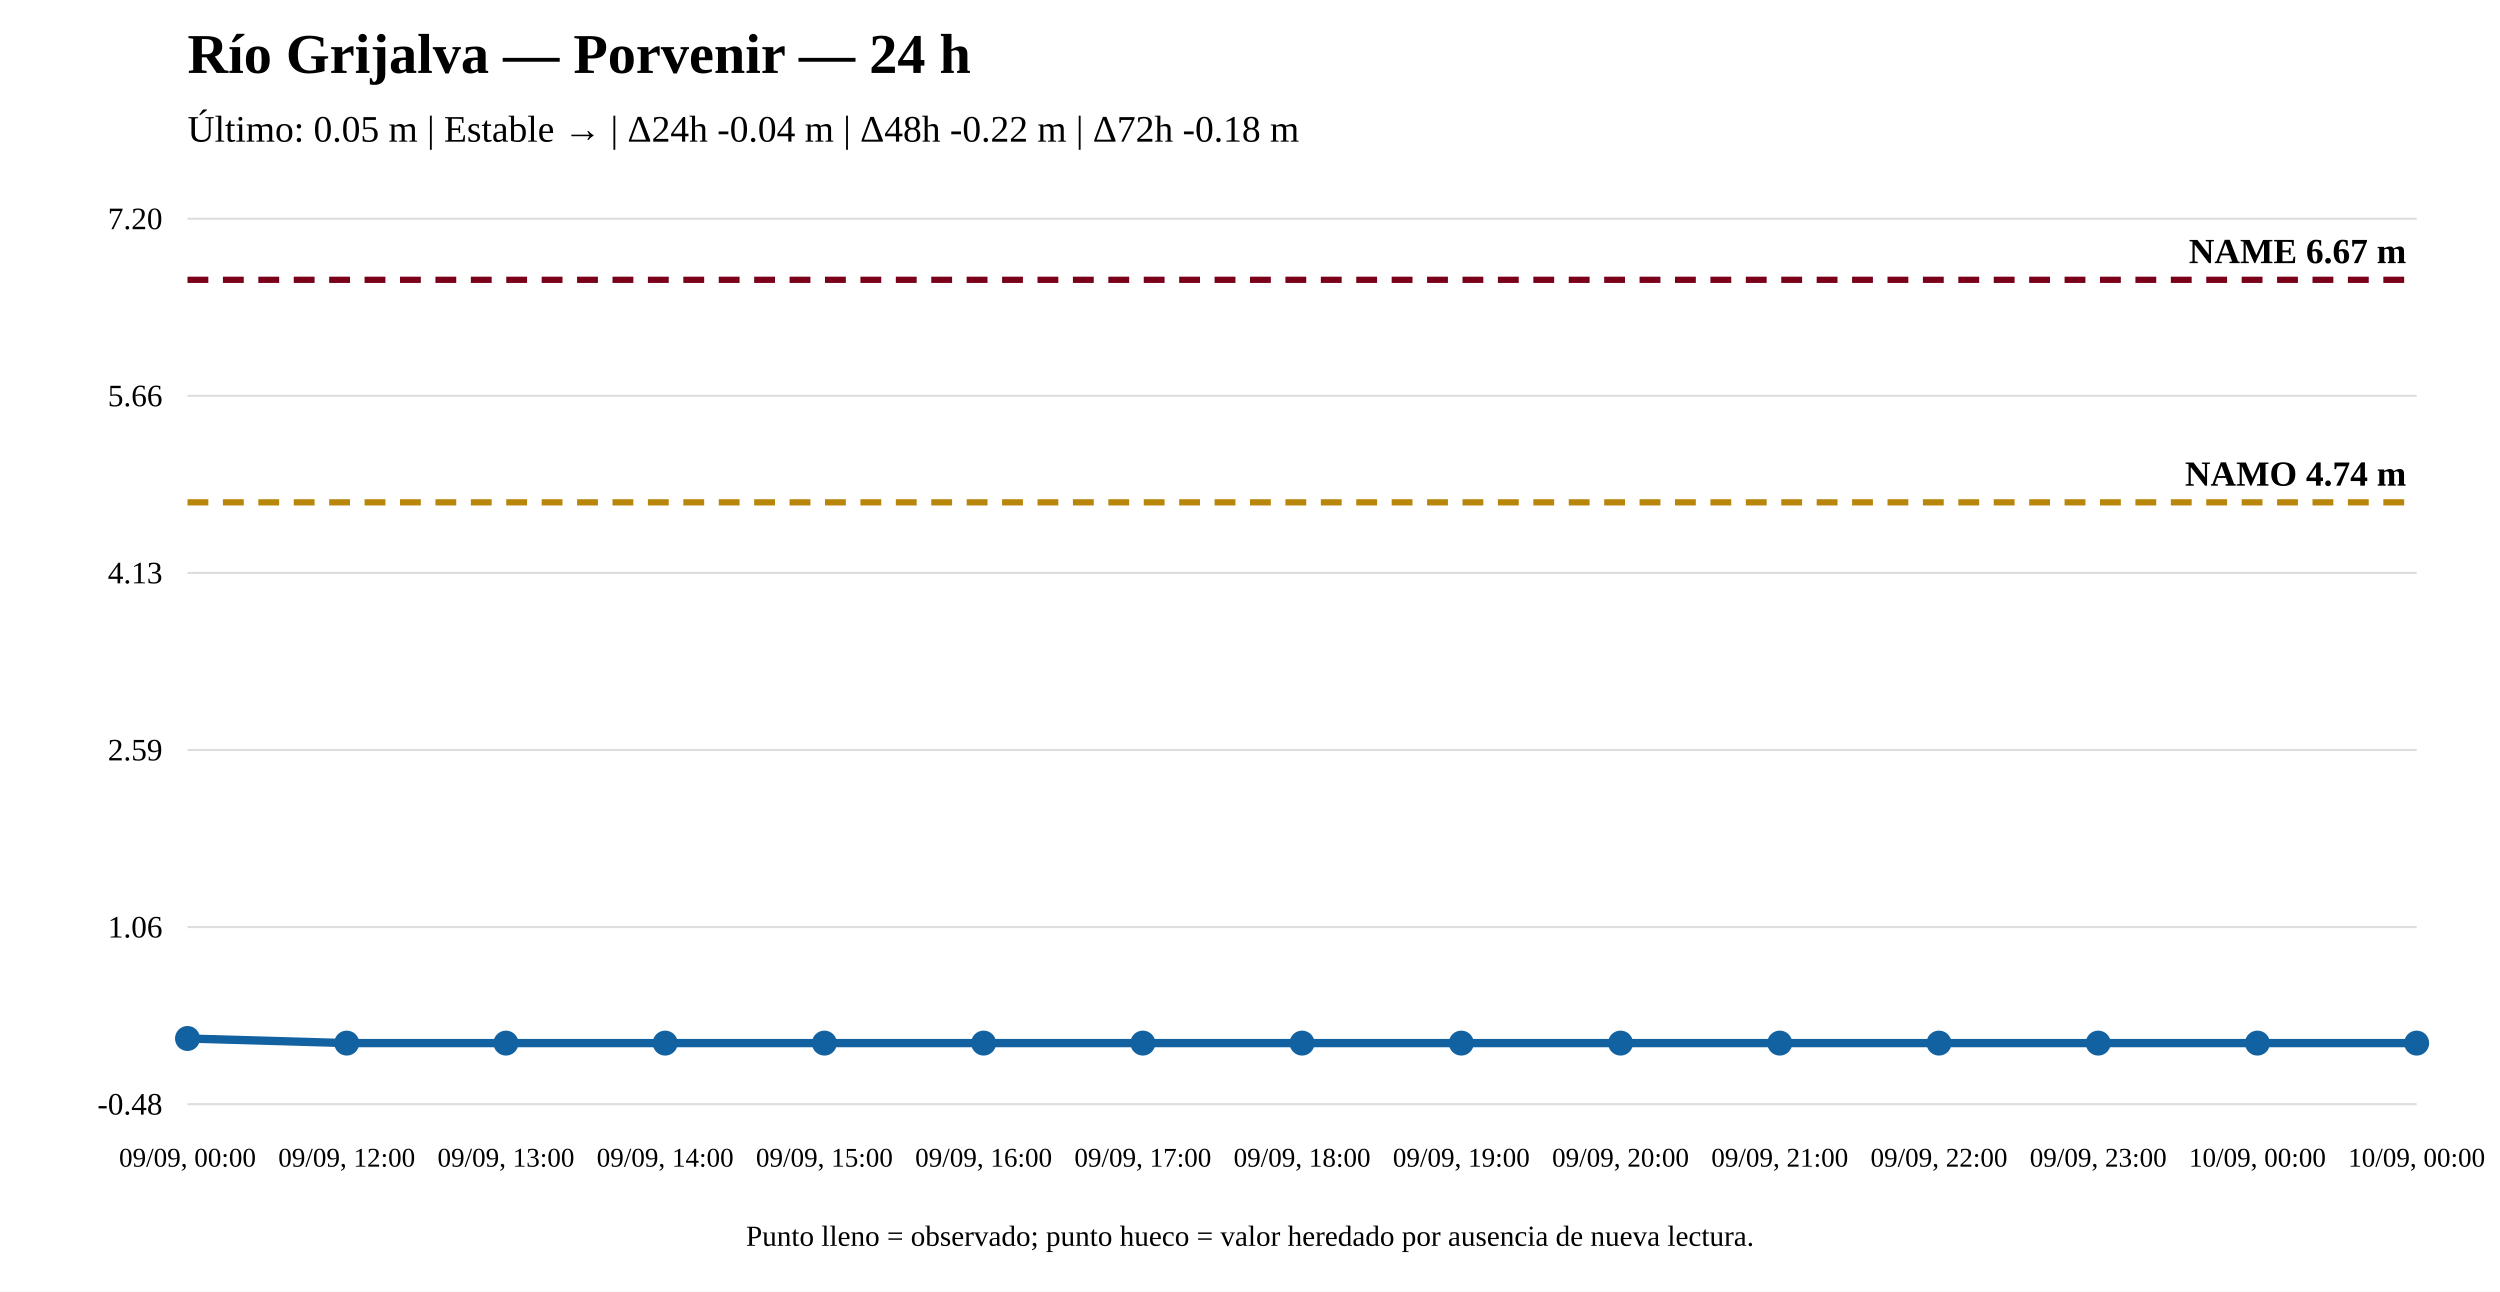
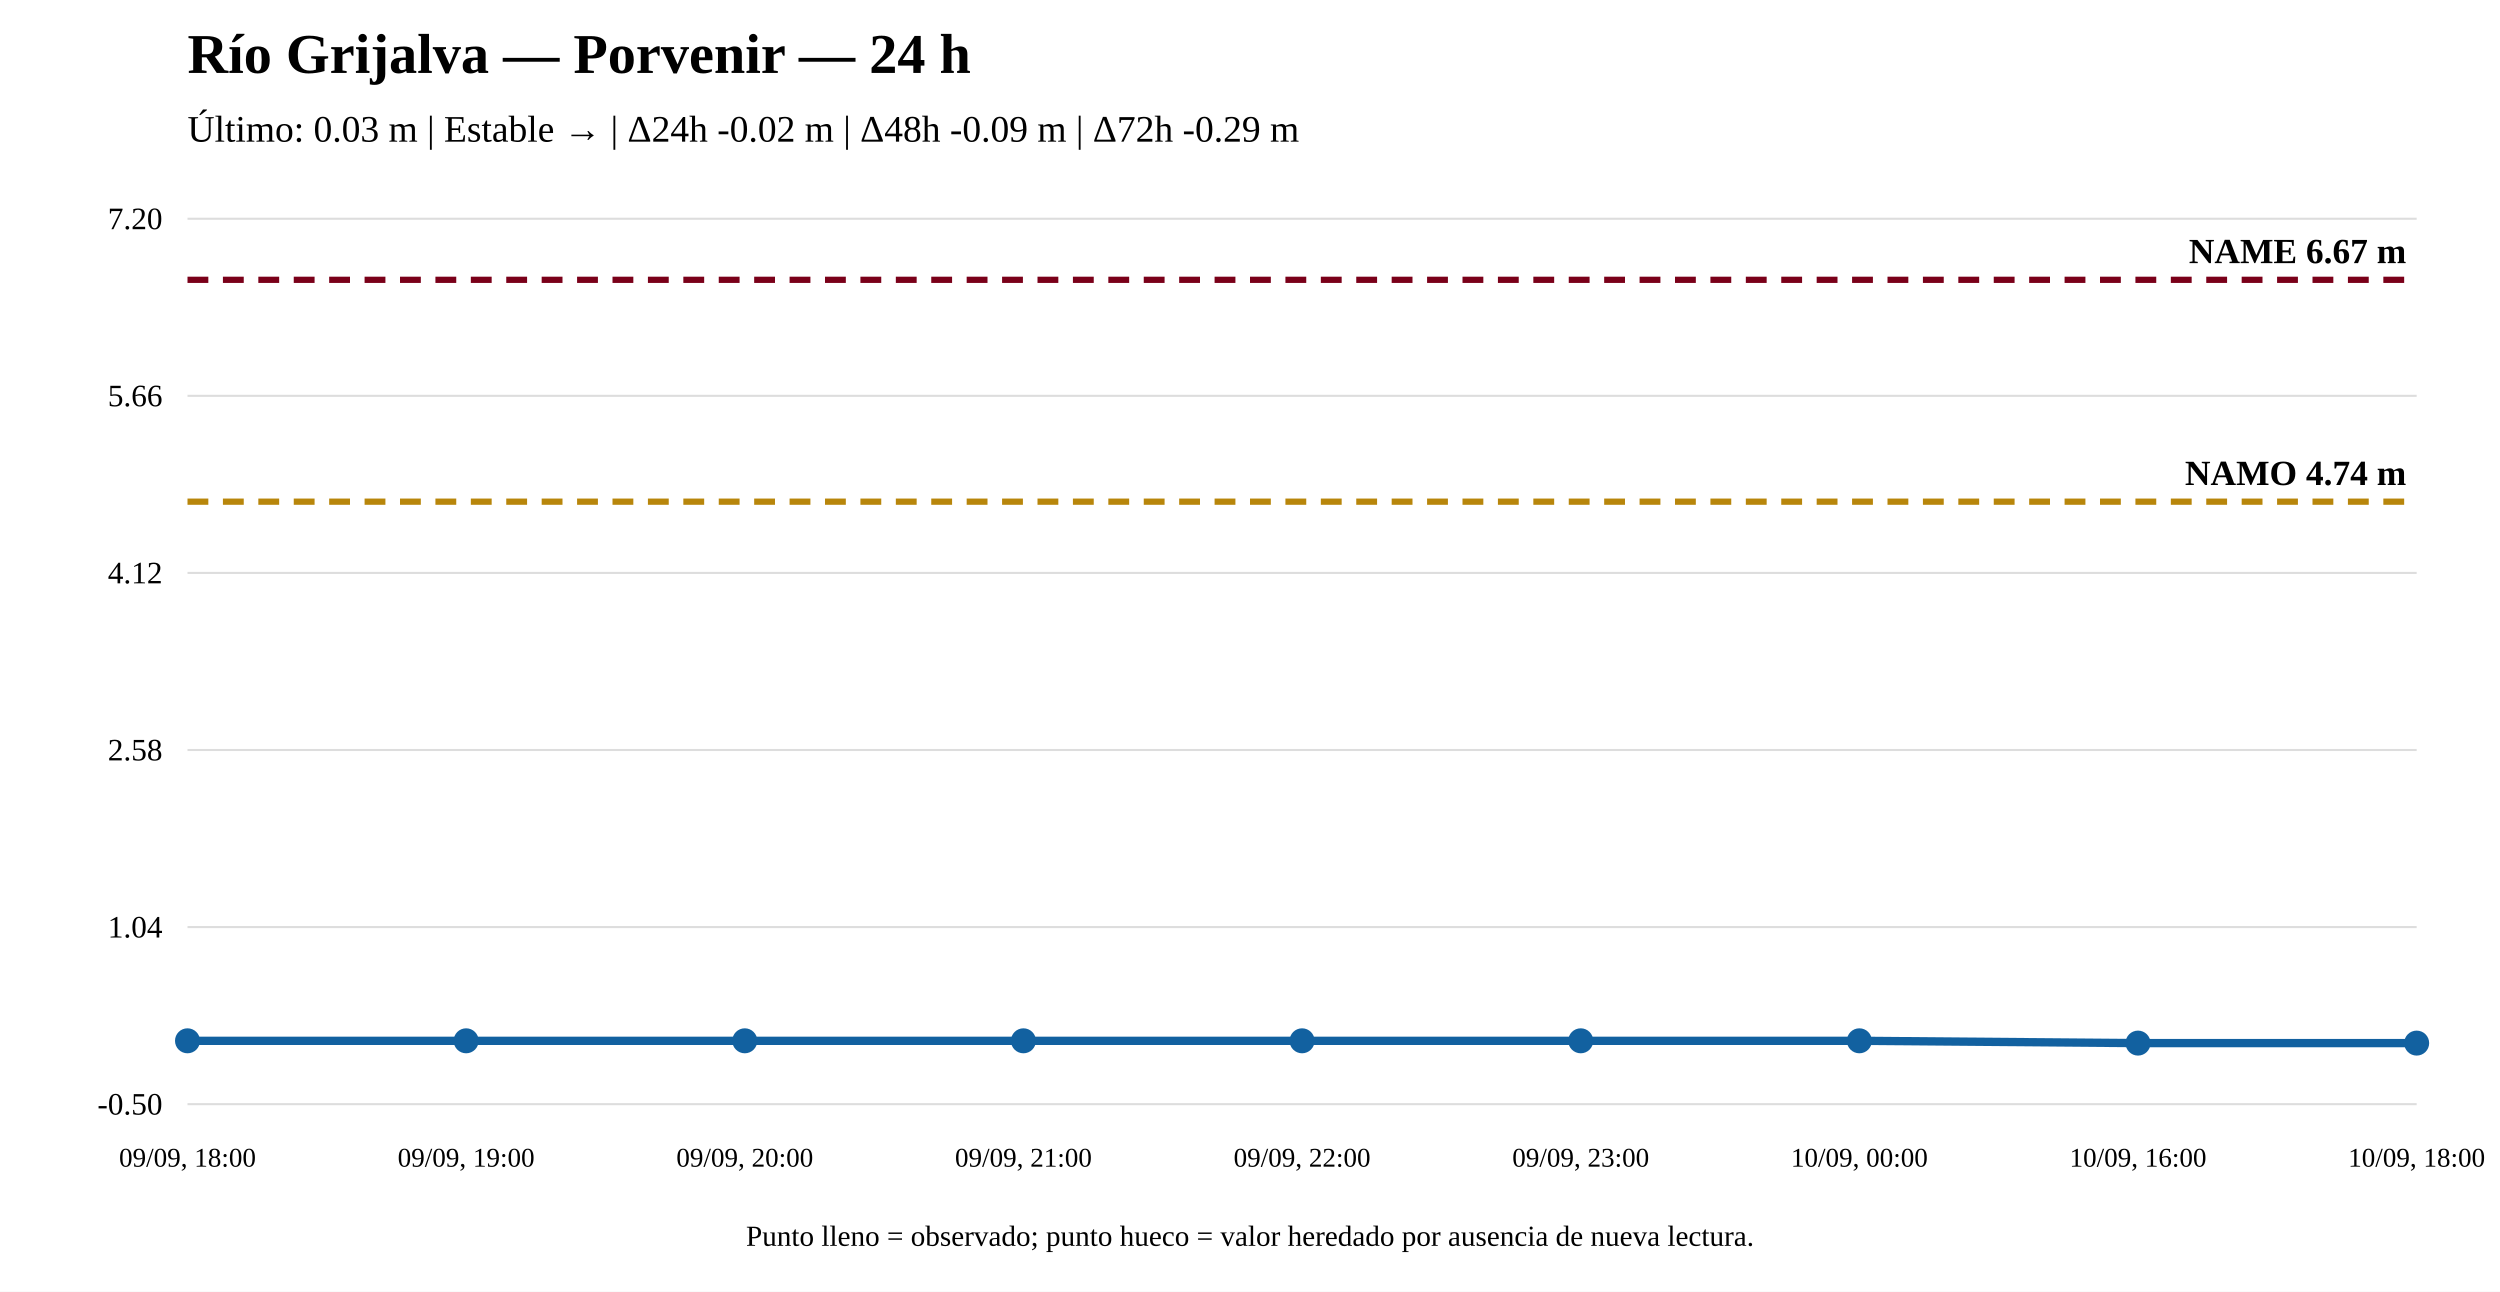
<svg xmlns="http://www.w3.org/2000/svg" width="1200" height="620" viewBox="0 0 1200 620">
  <rect width="100%" height="100%" fill="white" />
  <text x="90" y="35" font-size="27" font-weight="bold">Río Grijalva — Porvenir — 24 h</text>
-   <text x="90" y="68" font-size="18">Último: 0.05 m | Estable → | Δ24h -0.04 m | Δ48h -0.22 m | Δ72h -0.18 m</text>
+   <text x="90" y="68" font-size="18">Último: 0.03 m | Estable → | Δ24h -0.02 m | Δ48h -0.09 m | Δ72h -0.29 m</text>
  <line x1="90" y1="530" x2="1160" y2="530" stroke="#ddd" />
  <line x1="90" y1="445" x2="1160" y2="445" stroke="#ddd" />
  <line x1="90" y1="360" x2="1160" y2="360" stroke="#ddd" />
  <line x1="90" y1="275" x2="1160" y2="275" stroke="#ddd" />
  <line x1="90" y1="190" x2="1160" y2="190" stroke="#ddd" />
  <line x1="90" y1="105" x2="1160" y2="105" stroke="#ddd" />
-   <text x="78" y="535" text-anchor="end" font-size="15">-0.48</text>
-   <text x="78" y="450" text-anchor="end" font-size="15">1.06</text>
-   <text x="78" y="365" text-anchor="end" font-size="15">2.59</text>
-   <text x="78" y="280" text-anchor="end" font-size="15">4.13</text>
+   <text x="78" y="535" text-anchor="end" font-size="15">-0.50</text>
+   <text x="78" y="450" text-anchor="end" font-size="15">1.04</text>
+   <text x="78" y="365" text-anchor="end" font-size="15">2.58</text>
+   <text x="78" y="280" text-anchor="end" font-size="15">4.12</text>
  <text x="78" y="195" text-anchor="end" font-size="15">5.66</text>
  <text x="78" y="110" text-anchor="end" font-size="15">7.20</text>
-   <line x1="90" y1="241.125" x2="1160" y2="241.125" stroke="#b8860b" stroke-width="3" stroke-dasharray="10 7" />
-   <text x="1155" y="233.125" text-anchor="end" font-size="17" font-weight="bold">NAMO 4.74 m</text>
+   <line x1="90" y1="240.803" x2="1160" y2="240.803" stroke="#b8860b" stroke-width="3" stroke-dasharray="10 7" />
+   <text x="1155" y="232.803" text-anchor="end" font-size="17" font-weight="bold">NAMO 4.74 m</text>
  <line x1="90" y1="134.31" x2="1160" y2="134.31" stroke="#7a0019" stroke-width="3" stroke-dasharray="10 7" />
  <text x="1155" y="126.31" text-anchor="end" font-size="17" font-weight="bold">NAME 6.67 m</text>
-   <polyline fill="none" stroke="#1261a0" stroke-width="4" points="90,498.476 166.429,500.69 242.857,500.69 319.286,500.69 395.714,500.69 472.143,500.69 548.571,500.69 625,500.69 701.429,500.69 777.857,500.69 854.286,500.69 930.714,500.69 1007.143,500.69 1083.571,500.69 1160,500.69" />
-   <circle cx="90" cy="498.476" r="5" fill="#1261a0" stroke="#1261a0" stroke-width="2" />
-   <circle cx="166.429" cy="500.69" r="5" fill="#1261a0" stroke="#1261a0" stroke-width="2" />
-   <circle cx="242.857" cy="500.69" r="5" fill="#1261a0" stroke="#1261a0" stroke-width="2" />
-   <circle cx="319.286" cy="500.69" r="5" fill="#1261a0" stroke="#1261a0" stroke-width="2" />
-   <circle cx="395.714" cy="500.69" r="5" fill="#1261a0" stroke="#1261a0" stroke-width="2" />
-   <circle cx="472.143" cy="500.69" r="5" fill="#1261a0" stroke="#1261a0" stroke-width="2" />
-   <circle cx="548.571" cy="500.69" r="5" fill="#1261a0" stroke="#1261a0" stroke-width="2" />
-   <circle cx="625" cy="500.69" r="5" fill="#1261a0" stroke="#1261a0" stroke-width="2" />
-   <circle cx="701.429" cy="500.69" r="5" fill="#1261a0" stroke="#1261a0" stroke-width="2" />
-   <circle cx="777.857" cy="500.69" r="5" fill="#1261a0" stroke="#1261a0" stroke-width="2" />
-   <circle cx="854.286" cy="500.69" r="5" fill="#1261a0" stroke="#1261a0" stroke-width="2" />
-   <circle cx="930.714" cy="500.69" r="5" fill="#1261a0" stroke="#1261a0" stroke-width="2" />
-   <circle cx="1007.143" cy="500.69" r="5" fill="#1261a0" stroke="#1261a0" stroke-width="2" />
-   <circle cx="1083.571" cy="500.69" r="5" fill="#1261a0" stroke="#1261a0" stroke-width="2" />
+   <polyline fill="none" stroke="#1261a0" stroke-width="4" points="90,499.586 223.75,499.586 357.5,499.586 491.25,499.586 625,499.586 758.75,499.586 892.5,499.586 1026.25,500.69 1160,500.69" />
+   <circle cx="90" cy="499.586" r="5" fill="#1261a0" stroke="#1261a0" stroke-width="2" />
+   <circle cx="223.75" cy="499.586" r="5" fill="#1261a0" stroke="#1261a0" stroke-width="2" />
+   <circle cx="357.5" cy="499.586" r="5" fill="#1261a0" stroke="#1261a0" stroke-width="2" />
+   <circle cx="491.25" cy="499.586" r="5" fill="#1261a0" stroke="#1261a0" stroke-width="2" />
+   <circle cx="625" cy="499.586" r="5" fill="#1261a0" stroke="#1261a0" stroke-width="2" />
+   <circle cx="758.75" cy="499.586" r="5" fill="#1261a0" stroke="#1261a0" stroke-width="2" />
+   <circle cx="892.5" cy="499.586" r="5" fill="#1261a0" stroke="#1261a0" stroke-width="2" />
+   <circle cx="1026.25" cy="500.69" r="5" fill="#1261a0" stroke="#1261a0" stroke-width="2" />
  <circle cx="1160" cy="500.69" r="5" fill="#1261a0" stroke="#1261a0" stroke-width="2" />
-   <text x="90" y="560" text-anchor="middle" font-size="13">09/09, 00:00</text>
-   <text x="166.429" y="560" text-anchor="middle" font-size="13">09/09, 12:00</text>
-   <text x="242.857" y="560" text-anchor="middle" font-size="13">09/09, 13:00</text>
-   <text x="319.286" y="560" text-anchor="middle" font-size="13">09/09, 14:00</text>
-   <text x="395.714" y="560" text-anchor="middle" font-size="13">09/09, 15:00</text>
-   <text x="472.143" y="560" text-anchor="middle" font-size="13">09/09, 16:00</text>
-   <text x="548.571" y="560" text-anchor="middle" font-size="13">09/09, 17:00</text>
-   <text x="625" y="560" text-anchor="middle" font-size="13">09/09, 18:00</text>
-   <text x="701.429" y="560" text-anchor="middle" font-size="13">09/09, 19:00</text>
-   <text x="777.857" y="560" text-anchor="middle" font-size="13">09/09, 20:00</text>
-   <text x="854.286" y="560" text-anchor="middle" font-size="13">09/09, 21:00</text>
-   <text x="930.714" y="560" text-anchor="middle" font-size="13">09/09, 22:00</text>
-   <text x="1007.143" y="560" text-anchor="middle" font-size="13">09/09, 23:00</text>
-   <text x="1083.571" y="560" text-anchor="middle" font-size="13">10/09, 00:00</text>
-   <text x="1160" y="560" text-anchor="middle" font-size="13">10/09, 00:00</text>
+   <text x="90" y="560" text-anchor="middle" font-size="13">09/09, 18:00</text>
+   <text x="223.75" y="560" text-anchor="middle" font-size="13">09/09, 19:00</text>
+   <text x="357.5" y="560" text-anchor="middle" font-size="13">09/09, 20:00</text>
+   <text x="491.25" y="560" text-anchor="middle" font-size="13">09/09, 21:00</text>
+   <text x="625" y="560" text-anchor="middle" font-size="13">09/09, 22:00</text>
+   <text x="758.75" y="560" text-anchor="middle" font-size="13">09/09, 23:00</text>
+   <text x="892.5" y="560" text-anchor="middle" font-size="13">10/09, 00:00</text>
+   <text x="1026.25" y="560" text-anchor="middle" font-size="13">10/09, 16:00</text>
+   <text x="1160" y="560" text-anchor="middle" font-size="13">10/09, 18:00</text>
  <text x="600" y="598" text-anchor="middle" font-size="14">Punto lleno = observado; punto hueco = valor heredado por ausencia de nueva lectura.</text>
</svg>
